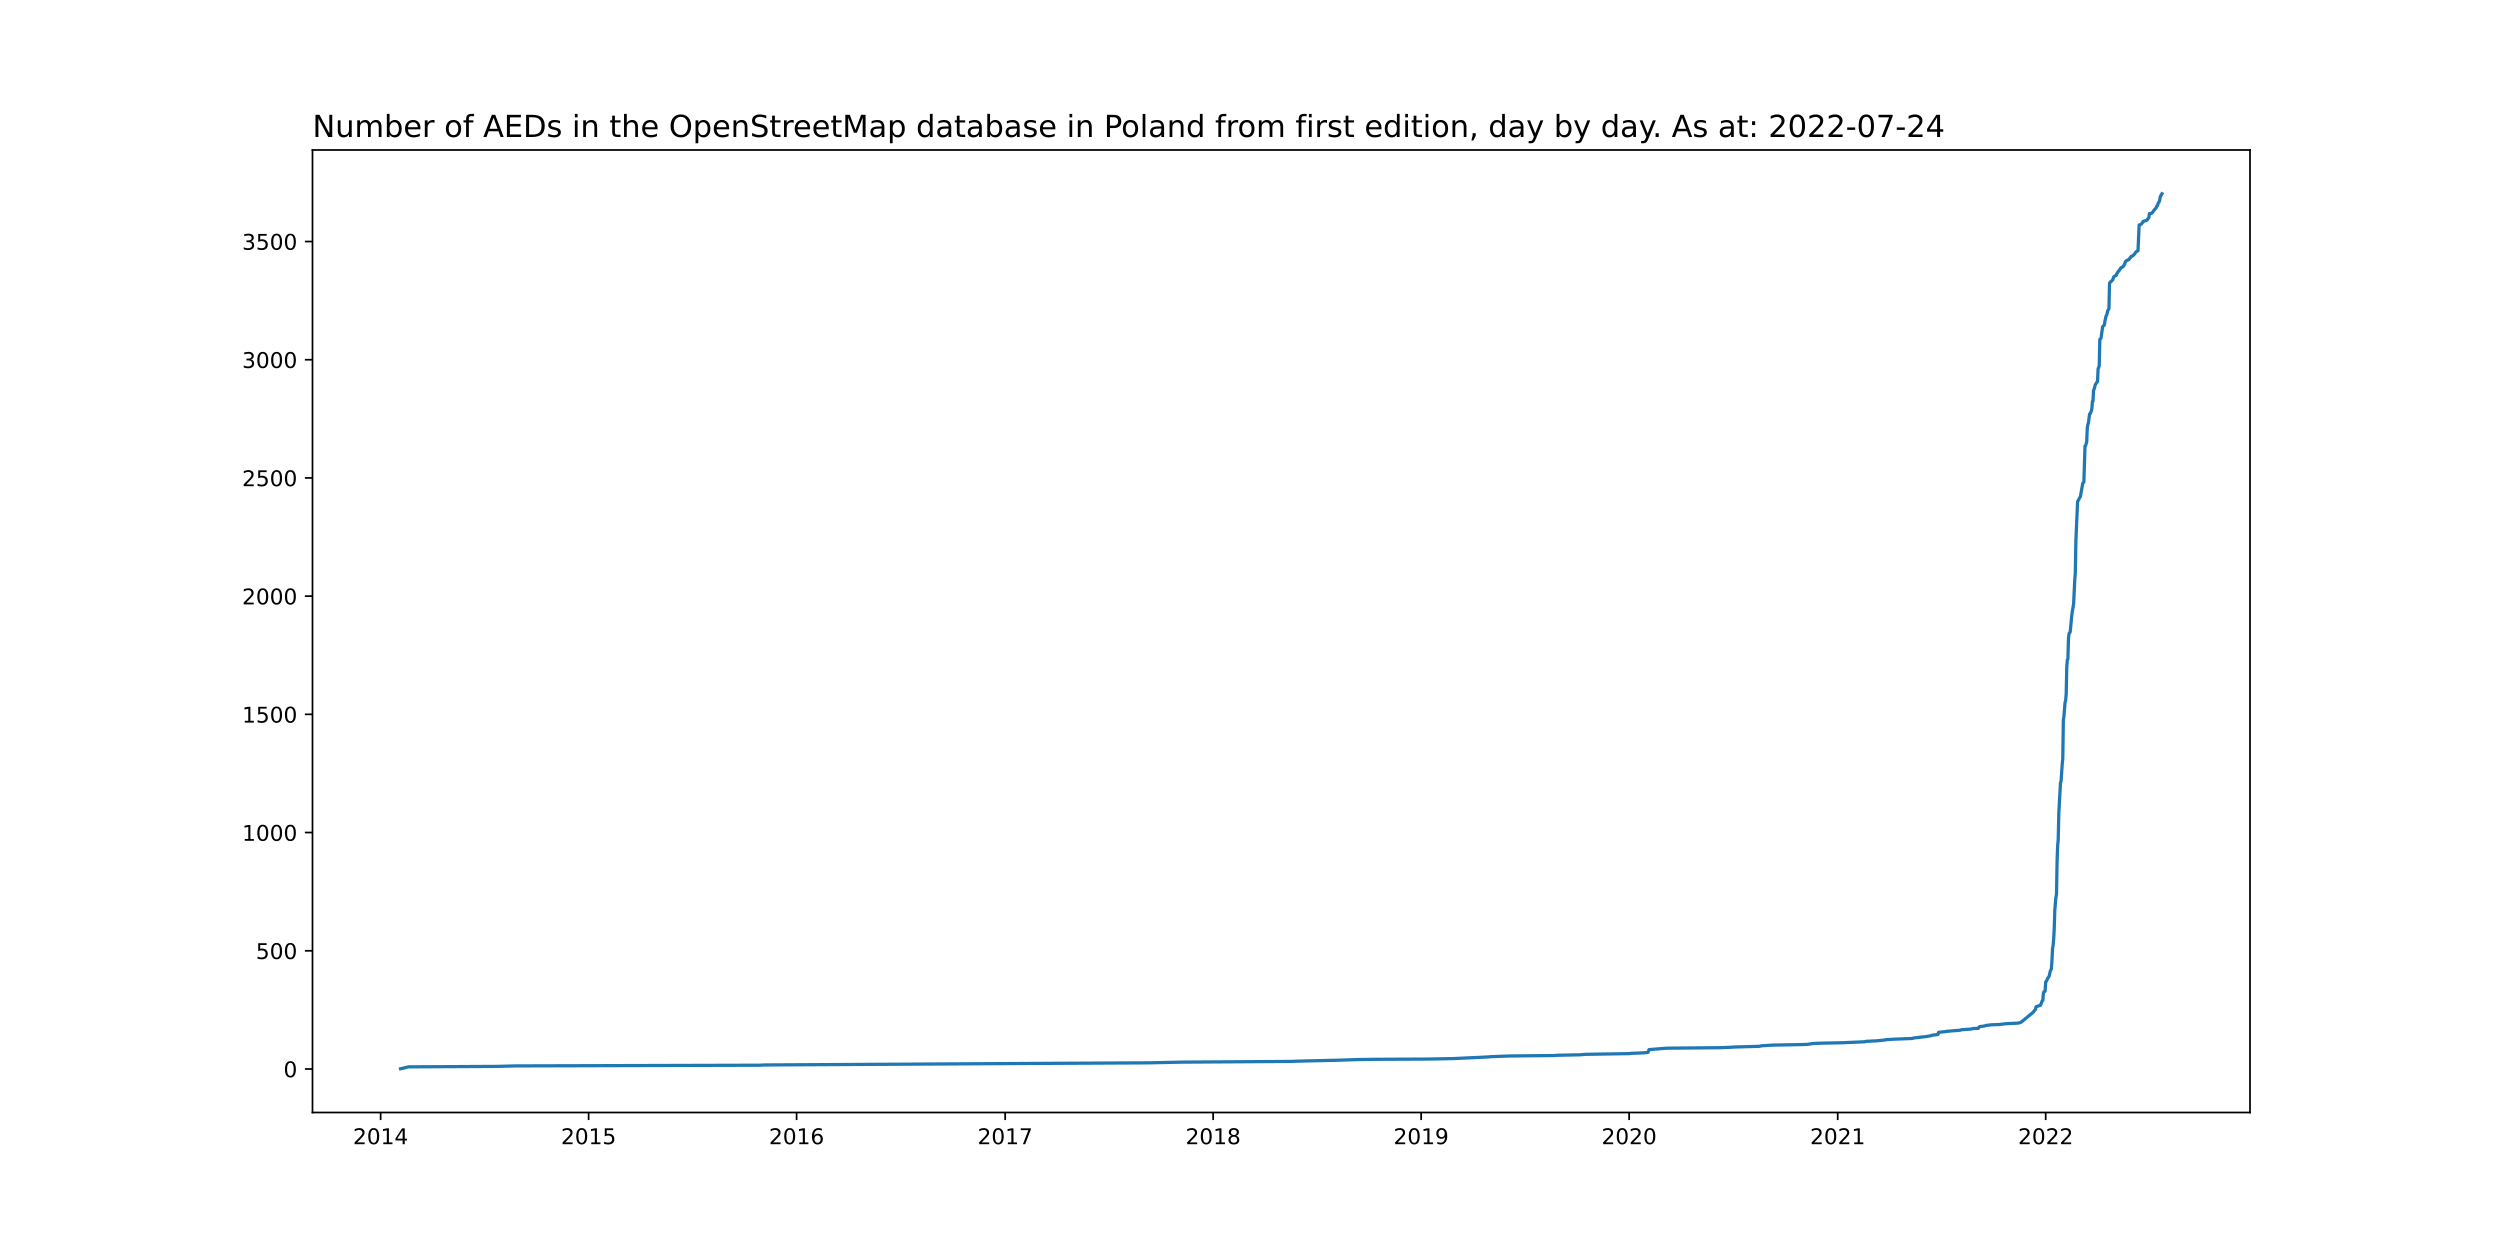
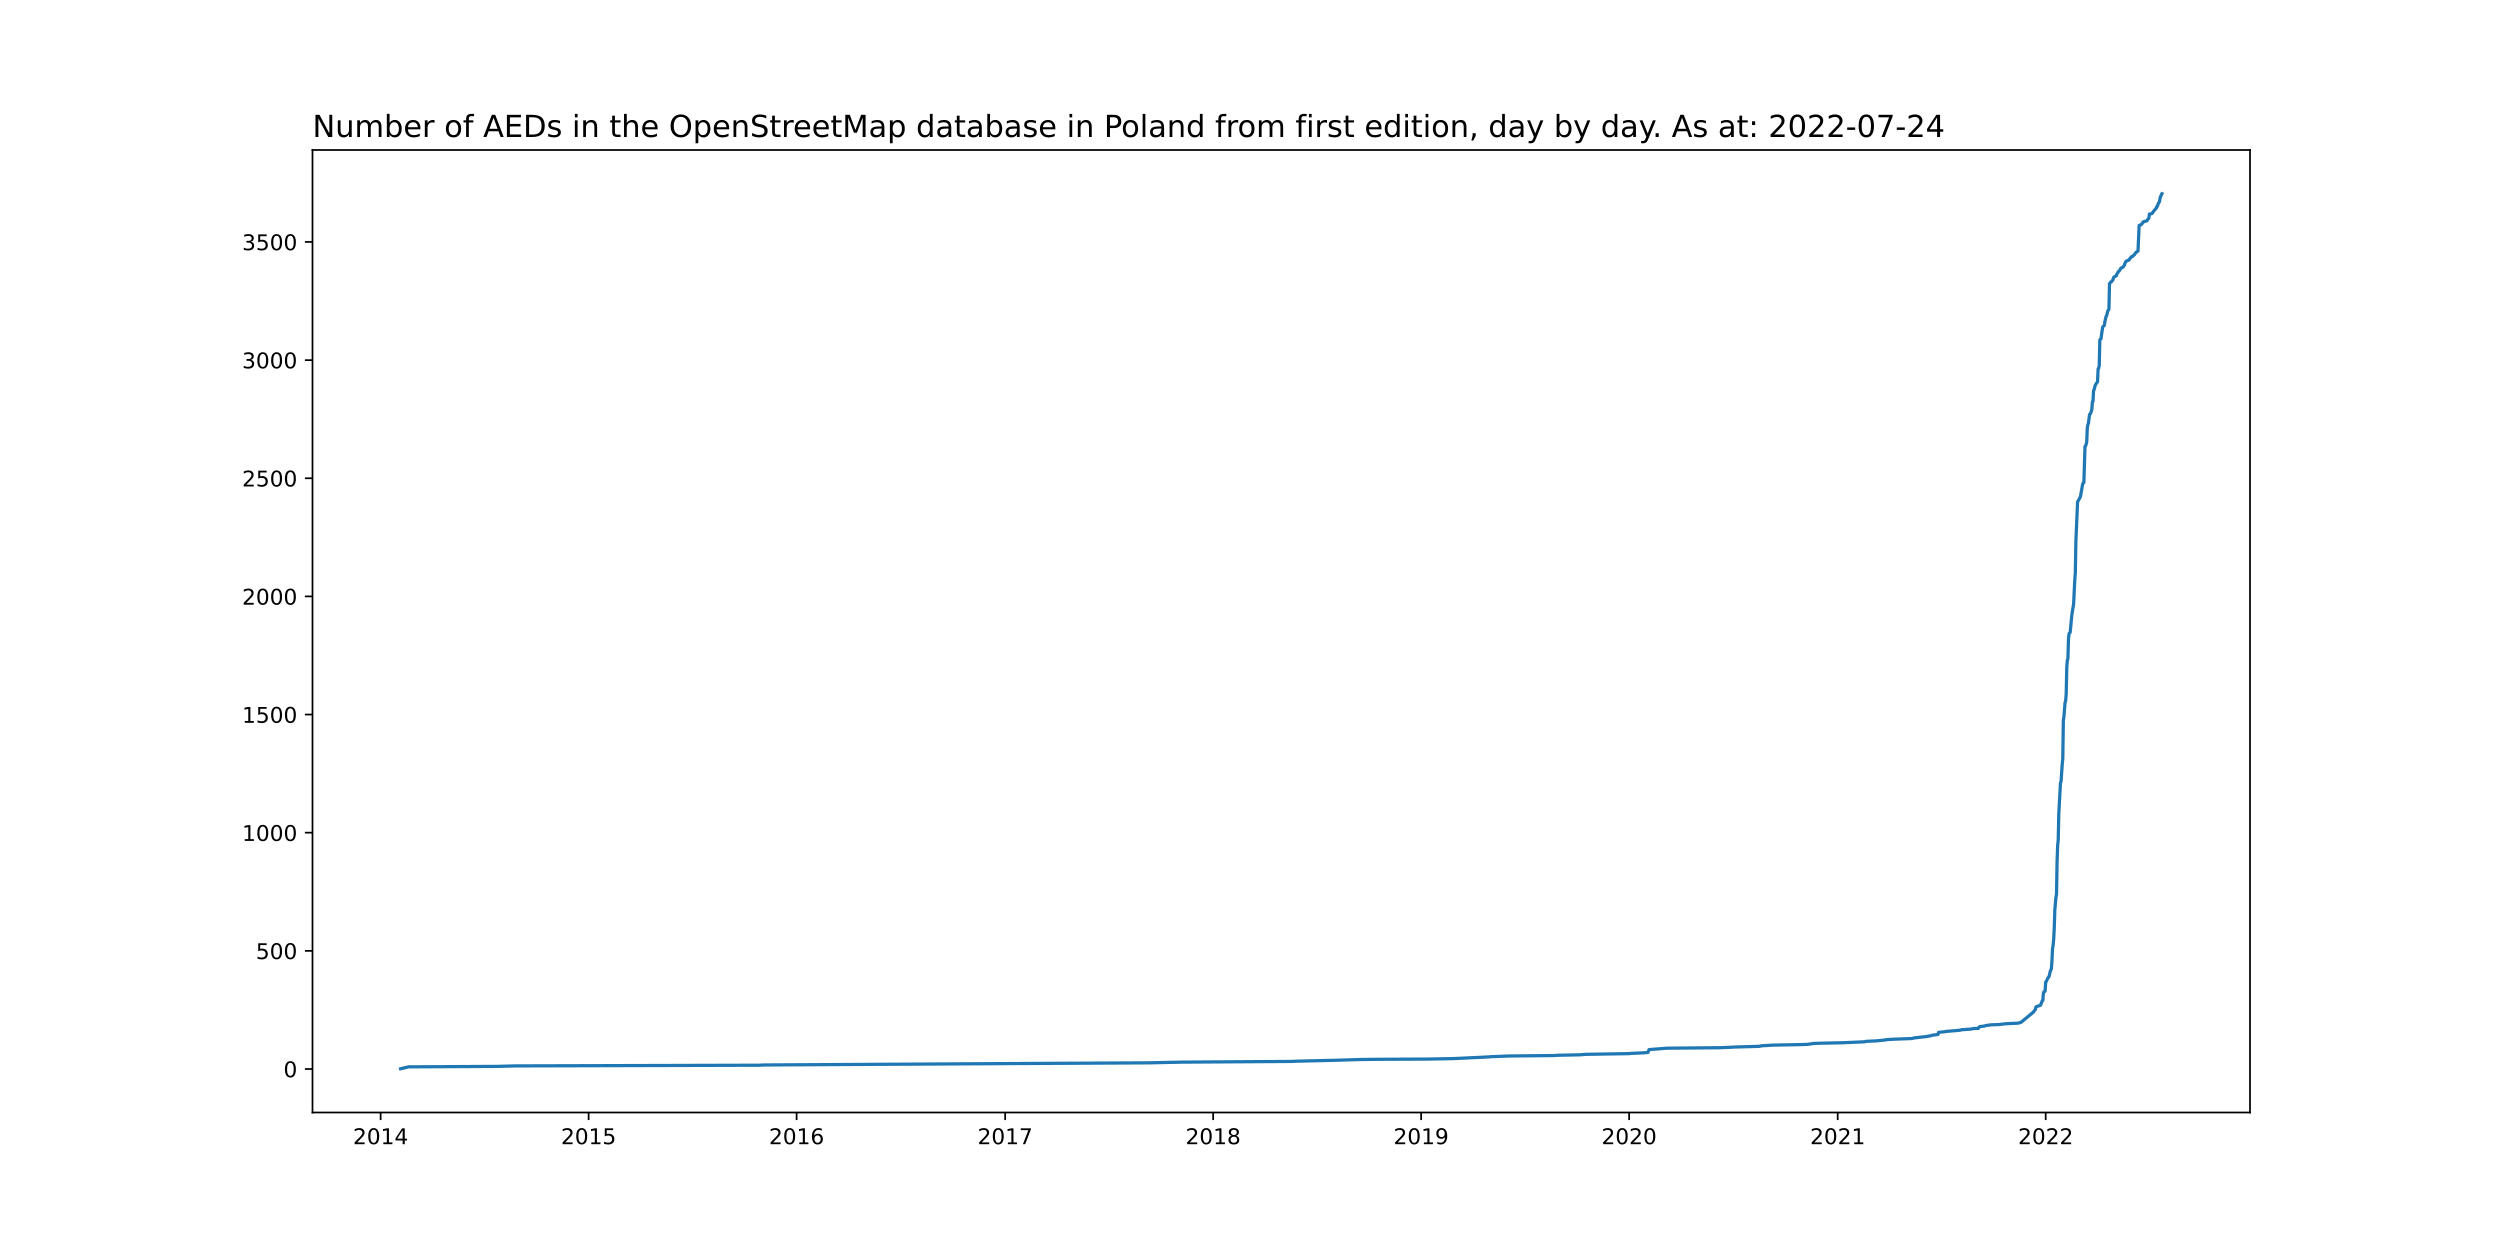
<svg xmlns="http://www.w3.org/2000/svg" xmlns:xlink="http://www.w3.org/1999/xlink" width="1152pt" height="576pt" viewBox="0 0 1152 576" version="1.1">
  <defs>
    <style type="text/css">*{stroke-linejoin: round; stroke-linecap: butt}</style>
  </defs>
  <g id="figure_1">
    <g id="patch_1">
      <path d="M 0 576  L 1152 576  L 1152 0  L 0 0  z " style="fill: #ffffff" />
    </g>
    <g id="axes_1">
      <g id="patch_2">
        <path d="M 144 512.64  L 1036.8 512.64  L 1036.8 69.12  L 144 69.12  z " style="fill: #ffffff" />
      </g>
      <g id="matplotlib.axis_1">
        <g id="xtick_1">
          <g id="line2d_1">
            <defs>
-               <path id="m366eebb905" d="M 0 0  L 0 3.5  " style="stroke: #000000; stroke-width: 0.8" />
+               <path id="m9e0f11fdab" d="M 0 0  L 0 3.5  " style="stroke: #000000; stroke-width: 0.8" />
            </defs>
            <g>
-               <use xlink:href="#m366eebb905" x="175.392" y="512.64" style="stroke: #000000; stroke-width: 0.8" />
+               <use xlink:href="#m9e0f11fdab" x="175.392" y="512.64" style="stroke: #000000; stroke-width: 0.8" />
            </g>
          </g>
          <g id="text_1">
            <g transform="translate(162.6665 527.2384)scale(0.1 -0.1)">
              <defs>
                <path id="DejaVuSans-32" d="M 1228 531  L 3431 531  L 3431 0  L 469 0  L 469 531  Q 828 903 1448 1529  Q 2069 2156 2228 2338  Q 2531 2678 2651 2914  Q 2772 3150 2772 3378  Q 2772 3750 2511 3984  Q 2250 4219 1831 4219  Q 1534 4219 1204 4116  Q 875 4013 500 3803  L 500 4441  Q 881 4594 1212 4672  Q 1544 4750 1819 4750  Q 2544 4750 2975 4387  Q 3406 4025 3406 3419  Q 3406 3131 3298 2873  Q 3191 2616 2906 2266  Q 2828 2175 2409 1742  Q 1991 1309 1228 531  z " transform="scale(0.015625)" />
                <path id="DejaVuSans-30" d="M 2034 4250  Q 1547 4250 1301 3770  Q 1056 3291 1056 2328  Q 1056 1369 1301 889  Q 1547 409 2034 409  Q 2525 409 2770 889  Q 3016 1369 3016 2328  Q 3016 3291 2770 3770  Q 2525 4250 2034 4250  z M 2034 4750  Q 2819 4750 3233 4129  Q 3647 3509 3647 2328  Q 3647 1150 3233 529  Q 2819 -91 2034 -91  Q 1250 -91 836 529  Q 422 1150 422 2328  Q 422 3509 836 4129  Q 1250 4750 2034 4750  z " transform="scale(0.015625)" />
                <path id="DejaVuSans-31" d="M 794 531  L 1825 531  L 1825 4091  L 703 3866  L 703 4441  L 1819 4666  L 2450 4666  L 2450 531  L 3481 531  L 3481 0  L 794 0  L 794 531  z " transform="scale(0.015625)" />
                <path id="DejaVuSans-34" d="M 2419 4116  L 825 1625  L 2419 1625  L 2419 4116  z M 2253 4666  L 3047 4666  L 3047 1625  L 3713 1625  L 3713 1100  L 3047 1100  L 3047 0  L 2419 0  L 2419 1100  L 313 1100  L 313 1709  L 2253 4666  z " transform="scale(0.015625)" />
              </defs>
              <use xlink:href="#DejaVuSans-32" />
              <use xlink:href="#DejaVuSans-30" x="63.623" />
              <use xlink:href="#DejaVuSans-31" x="127.246" />
              <use xlink:href="#DejaVuSans-34" x="190.869" />
            </g>
          </g>
        </g>
        <g id="xtick_2">
          <g id="line2d_2">
            <g>
-               <use xlink:href="#m366eebb905" x="271.233" y="512.64" style="stroke: #000000; stroke-width: 0.8" />
+               <use xlink:href="#m9e0f11fdab" x="271.233" y="512.64" style="stroke: #000000; stroke-width: 0.8" />
            </g>
          </g>
          <g id="text_2">
            <g transform="translate(258.5084 527.2384)scale(0.1 -0.1)">
              <defs>
                <path id="DejaVuSans-35" d="M 691 4666  L 3169 4666  L 3169 4134  L 1269 4134  L 1269 2991  Q 1406 3038 1543 3061  Q 1681 3084 1819 3084  Q 2600 3084 3056 2656  Q 3513 2228 3513 1497  Q 3513 744 3044 326  Q 2575 -91 1722 -91  Q 1428 -91 1123 -41  Q 819 9 494 109  L 494 744  Q 775 591 1075 516  Q 1375 441 1709 441  Q 2250 441 2565 725  Q 2881 1009 2881 1497  Q 2881 1984 2565 2268  Q 2250 2553 1709 2553  Q 1456 2553 1204 2497  Q 953 2441 691 2322  L 691 4666  z " transform="scale(0.015625)" />
              </defs>
              <use xlink:href="#DejaVuSans-32" />
              <use xlink:href="#DejaVuSans-30" x="63.623" />
              <use xlink:href="#DejaVuSans-31" x="127.246" />
              <use xlink:href="#DejaVuSans-35" x="190.869" />
            </g>
          </g>
        </g>
        <g id="xtick_3">
          <g id="line2d_3">
            <g>
-               <use xlink:href="#m366eebb905" x="367.075" y="512.64" style="stroke: #000000; stroke-width: 0.8" />
+               <use xlink:href="#m9e0f11fdab" x="367.075" y="512.64" style="stroke: #000000; stroke-width: 0.8" />
            </g>
          </g>
          <g id="text_3">
            <g transform="translate(354.3503 527.2384)scale(0.1 -0.1)">
              <defs>
                <path id="DejaVuSans-36" d="M 2113 2584  Q 1688 2584 1439 2293  Q 1191 2003 1191 1497  Q 1191 994 1439 701  Q 1688 409 2113 409  Q 2538 409 2786 701  Q 3034 994 3034 1497  Q 3034 2003 2786 2293  Q 2538 2584 2113 2584  z M 3366 4563  L 3366 3988  Q 3128 4100 2886 4159  Q 2644 4219 2406 4219  Q 1781 4219 1451 3797  Q 1122 3375 1075 2522  Q 1259 2794 1537 2939  Q 1816 3084 2150 3084  Q 2853 3084 3261 2657  Q 3669 2231 3669 1497  Q 3669 778 3244 343  Q 2819 -91 2113 -91  Q 1303 -91 875 529  Q 447 1150 447 2328  Q 447 3434 972 4092  Q 1497 4750 2381 4750  Q 2619 4750 2861 4703  Q 3103 4656 3366 4563  z " transform="scale(0.015625)" />
              </defs>
              <use xlink:href="#DejaVuSans-32" />
              <use xlink:href="#DejaVuSans-30" x="63.623" />
              <use xlink:href="#DejaVuSans-31" x="127.246" />
              <use xlink:href="#DejaVuSans-36" x="190.869" />
            </g>
          </g>
        </g>
        <g id="xtick_4">
          <g id="line2d_4">
            <g>
-               <use xlink:href="#m366eebb905" x="463.18" y="512.64" style="stroke: #000000; stroke-width: 0.8" />
+               <use xlink:href="#m9e0f11fdab" x="463.18" y="512.64" style="stroke: #000000; stroke-width: 0.8" />
            </g>
          </g>
          <g id="text_4">
            <g transform="translate(450.4547 527.2384)scale(0.1 -0.1)">
              <defs>
                <path id="DejaVuSans-37" d="M 525 4666  L 3525 4666  L 3525 4397  L 1831 0  L 1172 0  L 2766 4134  L 525 4134  L 525 4666  z " transform="scale(0.015625)" />
              </defs>
              <use xlink:href="#DejaVuSans-32" />
              <use xlink:href="#DejaVuSans-30" x="63.623" />
              <use xlink:href="#DejaVuSans-31" x="127.246" />
              <use xlink:href="#DejaVuSans-37" x="190.869" />
            </g>
          </g>
        </g>
        <g id="xtick_5">
          <g id="line2d_5">
            <g>
-               <use xlink:href="#m366eebb905" x="559.022" y="512.64" style="stroke: #000000; stroke-width: 0.8" />
+               <use xlink:href="#m9e0f11fdab" x="559.022" y="512.64" style="stroke: #000000; stroke-width: 0.8" />
            </g>
          </g>
          <g id="text_5">
            <g transform="translate(546.2966 527.2384)scale(0.1 -0.1)">
              <defs>
                <path id="DejaVuSans-38" d="M 2034 2216  Q 1584 2216 1326 1975  Q 1069 1734 1069 1313  Q 1069 891 1326 650  Q 1584 409 2034 409  Q 2484 409 2743 651  Q 3003 894 3003 1313  Q 3003 1734 2745 1975  Q 2488 2216 2034 2216  z M 1403 2484  Q 997 2584 770 2862  Q 544 3141 544 3541  Q 544 4100 942 4425  Q 1341 4750 2034 4750  Q 2731 4750 3128 4425  Q 3525 4100 3525 3541  Q 3525 3141 3298 2862  Q 3072 2584 2669 2484  Q 3125 2378 3379 2068  Q 3634 1759 3634 1313  Q 3634 634 3220 271  Q 2806 -91 2034 -91  Q 1263 -91 848 271  Q 434 634 434 1313  Q 434 1759 690 2068  Q 947 2378 1403 2484  z M 1172 3481  Q 1172 3119 1398 2916  Q 1625 2713 2034 2713  Q 2441 2713 2670 2916  Q 2900 3119 2900 3481  Q 2900 3844 2670 4047  Q 2441 4250 2034 4250  Q 1625 4250 1398 4047  Q 1172 3844 1172 3481  z " transform="scale(0.015625)" />
              </defs>
              <use xlink:href="#DejaVuSans-32" />
              <use xlink:href="#DejaVuSans-30" x="63.623" />
              <use xlink:href="#DejaVuSans-31" x="127.246" />
              <use xlink:href="#DejaVuSans-38" x="190.869" />
            </g>
          </g>
        </g>
        <g id="xtick_6">
          <g id="line2d_6">
            <g>
-               <use xlink:href="#m366eebb905" x="654.864" y="512.64" style="stroke: #000000; stroke-width: 0.8" />
+               <use xlink:href="#m9e0f11fdab" x="654.864" y="512.64" style="stroke: #000000; stroke-width: 0.8" />
            </g>
          </g>
          <g id="text_6">
            <g transform="translate(642.1385 527.2384)scale(0.1 -0.1)">
              <defs>
                <path id="DejaVuSans-39" d="M 703 97  L 703 672  Q 941 559 1184 500  Q 1428 441 1663 441  Q 2288 441 2617 861  Q 2947 1281 2994 2138  Q 2813 1869 2534 1725  Q 2256 1581 1919 1581  Q 1219 1581 811 2004  Q 403 2428 403 3163  Q 403 3881 828 4315  Q 1253 4750 1959 4750  Q 2769 4750 3195 4129  Q 3622 3509 3622 2328  Q 3622 1225 3098 567  Q 2575 -91 1691 -91  Q 1453 -91 1209 -44  Q 966 3 703 97  z M 1959 2075  Q 2384 2075 2632 2365  Q 2881 2656 2881 3163  Q 2881 3666 2632 3958  Q 2384 4250 1959 4250  Q 1534 4250 1286 3958  Q 1038 3666 1038 3163  Q 1038 2656 1286 2365  Q 1534 2075 1959 2075  z " transform="scale(0.015625)" />
              </defs>
              <use xlink:href="#DejaVuSans-32" />
              <use xlink:href="#DejaVuSans-30" x="63.623" />
              <use xlink:href="#DejaVuSans-31" x="127.246" />
              <use xlink:href="#DejaVuSans-39" x="190.869" />
            </g>
          </g>
        </g>
        <g id="xtick_7">
          <g id="line2d_7">
            <g>
-               <use xlink:href="#m366eebb905" x="750.705" y="512.64" style="stroke: #000000; stroke-width: 0.8" />
+               <use xlink:href="#m9e0f11fdab" x="750.705" y="512.64" style="stroke: #000000; stroke-width: 0.8" />
            </g>
          </g>
          <g id="text_7">
            <g transform="translate(737.9804 527.2384)scale(0.1 -0.1)">
              <use xlink:href="#DejaVuSans-32" />
              <use xlink:href="#DejaVuSans-30" x="63.623" />
              <use xlink:href="#DejaVuSans-32" x="127.246" />
              <use xlink:href="#DejaVuSans-30" x="190.869" />
            </g>
          </g>
        </g>
        <g id="xtick_8">
          <g id="line2d_8">
            <g>
-               <use xlink:href="#m366eebb905" x="846.81" y="512.64" style="stroke: #000000; stroke-width: 0.8" />
+               <use xlink:href="#m9e0f11fdab" x="846.81" y="512.64" style="stroke: #000000; stroke-width: 0.8" />
            </g>
          </g>
          <g id="text_8">
            <g transform="translate(834.0849 527.2384)scale(0.1 -0.1)">
              <use xlink:href="#DejaVuSans-32" />
              <use xlink:href="#DejaVuSans-30" x="63.623" />
              <use xlink:href="#DejaVuSans-32" x="127.246" />
              <use xlink:href="#DejaVuSans-31" x="190.869" />
            </g>
          </g>
        </g>
        <g id="xtick_9">
          <g id="line2d_9">
            <g>
-               <use xlink:href="#m366eebb905" x="942.652" y="512.64" style="stroke: #000000; stroke-width: 0.8" />
+               <use xlink:href="#m9e0f11fdab" x="942.652" y="512.64" style="stroke: #000000; stroke-width: 0.8" />
            </g>
          </g>
          <g id="text_9">
            <g transform="translate(929.9268 527.2384)scale(0.1 -0.1)">
              <use xlink:href="#DejaVuSans-32" />
              <use xlink:href="#DejaVuSans-30" x="63.623" />
              <use xlink:href="#DejaVuSans-32" x="127.246" />
              <use xlink:href="#DejaVuSans-32" x="190.869" />
            </g>
          </g>
        </g>
      </g>
      <g id="matplotlib.axis_2">
        <g id="ytick_1">
          <g id="line2d_10">
            <defs>
-               <path id="mb30906e2a2" d="M 0 0  L -3.5 0  " style="stroke: #000000; stroke-width: 0.8" />
+               <path id="md719197920" d="M 0 0  L -3.5 0  " style="stroke: #000000; stroke-width: 0.8" />
            </defs>
            <g>
-               <use xlink:href="#mb30906e2a2" x="144" y="492.589" style="stroke: #000000; stroke-width: 0.8" />
+               <use xlink:href="#md719197920" x="144" y="492.589" style="stroke: #000000; stroke-width: 0.8" />
            </g>
          </g>
          <g id="text_10">
-             <g transform="translate(130.6375 496.3882)scale(0.1 -0.1)">
+             <g transform="translate(130.6375 496.3881)scale(0.1 -0.1)">
              <use xlink:href="#DejaVuSans-30" />
            </g>
          </g>
        </g>
        <g id="ytick_2">
          <g id="line2d_11">
            <g>
-               <use xlink:href="#mb30906e2a2" x="144" y="438.117" style="stroke: #000000; stroke-width: 0.8" />
+               <use xlink:href="#md719197920" x="144" y="438.147" style="stroke: #000000; stroke-width: 0.8" />
            </g>
          </g>
          <g id="text_11">
-             <g transform="translate(117.9125 441.9164)scale(0.1 -0.1)">
+             <g transform="translate(117.9125 441.9458)scale(0.1 -0.1)">
              <use xlink:href="#DejaVuSans-35" />
              <use xlink:href="#DejaVuSans-30" x="63.623" />
              <use xlink:href="#DejaVuSans-30" x="127.246" />
            </g>
          </g>
        </g>
        <g id="ytick_3">
          <g id="line2d_12">
            <g>
-               <use xlink:href="#mb30906e2a2" x="144" y="383.645" style="stroke: #000000; stroke-width: 0.8" />
+               <use xlink:href="#md719197920" x="144" y="383.704" style="stroke: #000000; stroke-width: 0.8" />
            </g>
          </g>
          <g id="text_12">
-             <g transform="translate(111.55 387.4446)scale(0.1 -0.1)">
+             <g transform="translate(111.55 387.5034)scale(0.1 -0.1)">
              <use xlink:href="#DejaVuSans-31" />
              <use xlink:href="#DejaVuSans-30" x="63.623" />
              <use xlink:href="#DejaVuSans-30" x="127.246" />
              <use xlink:href="#DejaVuSans-30" x="190.869" />
            </g>
          </g>
        </g>
        <g id="ytick_4">
          <g id="line2d_13">
            <g>
-               <use xlink:href="#mb30906e2a2" x="144" y="329.174" style="stroke: #000000; stroke-width: 0.8" />
+               <use xlink:href="#md719197920" x="144" y="329.262" style="stroke: #000000; stroke-width: 0.8" />
            </g>
          </g>
          <g id="text_13">
-             <g transform="translate(111.55 332.9729)scale(0.1 -0.1)">
+             <g transform="translate(111.55 333.0611)scale(0.1 -0.1)">
              <use xlink:href="#DejaVuSans-31" />
              <use xlink:href="#DejaVuSans-35" x="63.623" />
              <use xlink:href="#DejaVuSans-30" x="127.246" />
              <use xlink:href="#DejaVuSans-30" x="190.869" />
            </g>
          </g>
        </g>
        <g id="ytick_5">
          <g id="line2d_14">
            <g>
-               <use xlink:href="#mb30906e2a2" x="144" y="274.702" style="stroke: #000000; stroke-width: 0.8" />
+               <use xlink:href="#md719197920" x="144" y="274.82" style="stroke: #000000; stroke-width: 0.8" />
            </g>
          </g>
          <g id="text_14">
-             <g transform="translate(111.55 278.5011)scale(0.1 -0.1)">
+             <g transform="translate(111.55 278.6187)scale(0.1 -0.1)">
              <use xlink:href="#DejaVuSans-32" />
              <use xlink:href="#DejaVuSans-30" x="63.623" />
              <use xlink:href="#DejaVuSans-30" x="127.246" />
              <use xlink:href="#DejaVuSans-30" x="190.869" />
            </g>
          </g>
        </g>
        <g id="ytick_6">
          <g id="line2d_15">
            <g>
-               <use xlink:href="#mb30906e2a2" x="144" y="220.23" style="stroke: #000000; stroke-width: 0.8" />
+               <use xlink:href="#md719197920" x="144" y="220.377" style="stroke: #000000; stroke-width: 0.8" />
            </g>
          </g>
          <g id="text_15">
-             <g transform="translate(111.55 224.0293)scale(0.1 -0.1)">
+             <g transform="translate(111.55 224.1764)scale(0.1 -0.1)">
              <use xlink:href="#DejaVuSans-32" />
              <use xlink:href="#DejaVuSans-35" x="63.623" />
              <use xlink:href="#DejaVuSans-30" x="127.246" />
              <use xlink:href="#DejaVuSans-30" x="190.869" />
            </g>
          </g>
        </g>
        <g id="ytick_7">
          <g id="line2d_16">
            <g>
-               <use xlink:href="#mb30906e2a2" x="144" y="165.758" style="stroke: #000000; stroke-width: 0.8" />
+               <use xlink:href="#md719197920" x="144" y="165.935" style="stroke: #000000; stroke-width: 0.8" />
            </g>
          </g>
          <g id="text_16">
-             <g transform="translate(111.55 169.5576)scale(0.1 -0.1)">
+             <g transform="translate(111.55 169.734)scale(0.1 -0.1)">
              <defs>
                <path id="DejaVuSans-33" d="M 2597 2516  Q 3050 2419 3304 2112  Q 3559 1806 3559 1356  Q 3559 666 3084 287  Q 2609 -91 1734 -91  Q 1441 -91 1130 -33  Q 819 25 488 141  L 488 750  Q 750 597 1062 519  Q 1375 441 1716 441  Q 2309 441 2620 675  Q 2931 909 2931 1356  Q 2931 1769 2642 2001  Q 2353 2234 1838 2234  L 1294 2234  L 1294 2753  L 1863 2753  Q 2328 2753 2575 2939  Q 2822 3125 2822 3475  Q 2822 3834 2567 4026  Q 2313 4219 1838 4219  Q 1578 4219 1281 4162  Q 984 4106 628 3988  L 628 4550  Q 988 4650 1302 4700  Q 1616 4750 1894 4750  Q 2613 4750 3031 4423  Q 3450 4097 3450 3541  Q 3450 3153 3228 2886  Q 3006 2619 2597 2516  z " transform="scale(0.015625)" />
              </defs>
              <use xlink:href="#DejaVuSans-33" />
              <use xlink:href="#DejaVuSans-30" x="63.623" />
              <use xlink:href="#DejaVuSans-30" x="127.246" />
              <use xlink:href="#DejaVuSans-30" x="190.869" />
            </g>
          </g>
        </g>
        <g id="ytick_8">
          <g id="line2d_17">
            <g>
-               <use xlink:href="#mb30906e2a2" x="144" y="111.287" style="stroke: #000000; stroke-width: 0.8" />
+               <use xlink:href="#md719197920" x="144" y="111.492" style="stroke: #000000; stroke-width: 0.8" />
            </g>
          </g>
          <g id="text_17">
-             <g transform="translate(111.55 115.0858)scale(0.1 -0.1)">
+             <g transform="translate(111.55 115.2917)scale(0.1 -0.1)">
              <use xlink:href="#DejaVuSans-33" />
              <use xlink:href="#DejaVuSans-35" x="63.623" />
              <use xlink:href="#DejaVuSans-30" x="127.246" />
              <use xlink:href="#DejaVuSans-30" x="190.869" />
            </g>
          </g>
        </g>
      </g>
      <g id="line2d_18">
-         <path d="M 184.582 492.48  L 188.258 491.608  L 228.958 491.391  L 237.361 491.173  L 350.008 490.846  L 352.371 490.737  L 486.812 489.974  L 529.35 489.756  L 544.58 489.43  L 595.258 489.103  L 597.358 488.994  L 616.002 488.558  L 626.505 488.231  L 634.645 488.122  L 658.277 488.013  L 669.831 487.795  L 685.848 487.033  L 686.898 486.924  L 695.563 486.597  L 716.833 486.379  L 717.358 486.27  L 728.123 486.052  L 730.749 485.834  L 750.968 485.508  L 751.231 485.399  L 756.745 485.181  L 759.371 484.963  L 759.896 483.656  L 768.036 483.002  L 792.718 482.784  L 797.707 482.566  L 799.545 482.457  L 807.423 482.239  L 810.836 482.13  L 811.624 481.912  L 816.876 481.586  L 828.692 481.368  L 832.631 481.259  L 835.781 480.823  L 838.407 480.714  L 848.911 480.496  L 859.151 480.06  L 859.939 479.843  L 864.665 479.625  L 868.867 479.189  L 869.129 479.08  L 872.543 478.862  L 881.208 478.535  L 881.733 478.317  L 885.409 477.882  L 887.51 477.664  L 889.873 477.228  L 890.398 477.01  L 893.024 476.683  L 893.287 475.703  L 896.438 475.376  L 896.7 475.267  L 903.265 474.722  L 903.79 474.504  L 908.516 474.177  L 909.041 473.96  L 911.667 473.851  L 911.93 473.306  L 912.192 473.088  L 914.556 472.761  L 915.081 472.543  L 917.707 472.217  L 921.12 472.108  L 923.746 471.781  L 925.321 471.672  L 930.048 471.454  L 931.361 471.018  L 936.875 466.442  L 937.925 465.135  L 938.188 463.937  L 940.289 463.174  L 941.076 461.104  L 941.339 460.995  L 941.601 457.618  L 941.864 456.964  L 942.389 456.747  L 942.652 452.498  L 942.914 452.28  L 943.702 450.537  L 943.965 450.319  L 944.227 449.883  L 944.752 447.595  L 945.278 446.397  L 945.54 442.693  L 945.803 437.137  L 946.065 435.72  L 946.328 432.779  L 946.59 427.876  L 946.853 419.379  L 947.378 413.387  L 947.641 412.08  L 947.903 396.828  L 948.166 389.637  L 948.429 386.914  L 948.691 374.93  L 949.479 360.549  L 949.741 360.005  L 950.267 352.161  L 950.529 349.546  L 950.792 331.788  L 951.054 330.154  L 951.579 323.618  L 951.842 322.964  L 952.105 319.696  L 952.367 307.494  L 952.63 304.117  L 952.892 303.572  L 953.155 294.312  L 953.418 291.915  L 953.943 291.261  L 954.73 282.982  L 955.518 278.297  L 956.043 267.403  L 956.306 264.025  L 956.569 249.1  L 957.356 231.124  L 958.144 229.708  L 958.669 228.728  L 959.719 222.736  L 960.245 222.191  L 960.77 205.523  L 961.032 205.414  L 961.558 203.562  L 961.82 197.243  L 962.083 195.609  L 962.345 194.955  L 962.87 190.815  L 963.133 190.706  L 963.658 189.508  L 963.921 188.419  L 964.183 184.932  L 964.446 184.823  L 964.709 179.812  L 964.971 179.376  L 965.496 177.306  L 966.284 176.108  L 966.547 175.781  L 966.809 169.789  L 967.072 169.462  L 967.334 168.264  L 967.597 156.389  L 968.122 155.953  L 968.91 150.506  L 969.698 149.744  L 969.96 147.892  L 970.485 145.604  L 970.748 145.277  L 971.273 143.098  L 971.798 142.335  L 972.061 130.461  L 972.323 130.243  L 972.586 129.807  L 973.111 129.48  L 973.374 129.044  L 973.636 128.827  L 973.899 127.846  L 974.161 127.41  L 975.212 126.866  L 975.474 125.994  L 975.737 125.776  L 975.999 125.122  L 976.525 124.687  L 977.312 123.379  L 978.363 122.835  L 978.888 121.963  L 979.413 120.547  L 980.201 119.893  L 980.989 119.675  L 981.514 118.804  L 981.776 118.695  L 982.039 118.15  L 982.564 118.041  L 983.614 117.061  L 984.139 116.189  L 984.927 115.644  L 985.19 115.535  L 985.715 103.661  L 986.503 103.443  L 987.29 102.571  L 987.553 102.026  L 989.129 101.591  L 989.391 101.373  L 989.654 100.937  L 990.179 100.392  L 990.441 98.431  L 991.229 98.322  L 991.754 98.104  L 992.279 97.233  L 993.592 95.708  L 993.855 94.945  L 994.118 94.836  L 994.643 93.311  L 994.905 93.093  L 995.168 92.33  L 995.43 90.696  L 996.218 89.28  L 996.218 89.28  " clip-path="url(#p08a1f82bb2)" style="fill: none; stroke: #1f77b4; stroke-width: 1.5; stroke-linecap: square" />
+         <path d="M 184.582 492.48  L 188.258 491.609  L 228.958 491.391  L 237.361 491.173  L 350.008 490.847  L 352.371 490.738  L 486.812 489.976  L 529.35 489.758  L 544.58 489.431  L 595.258 489.105  L 597.358 488.996  L 616.002 488.56  L 626.505 488.233  L 634.645 488.125  L 658.277 488.016  L 669.831 487.798  L 685.848 487.036  L 686.898 486.927  L 695.563 486.6  L 716.833 486.382  L 717.358 486.274  L 728.123 486.056  L 730.749 485.838  L 750.968 485.511  L 751.231 485.402  L 756.745 485.185  L 759.371 484.967  L 759.896 483.66  L 768.036 483.007  L 792.718 482.789  L 797.707 482.571  L 799.545 482.463  L 807.423 482.245  L 810.836 482.136  L 811.624 481.918  L 816.876 481.592  L 828.692 481.374  L 832.631 481.265  L 835.781 480.829  L 838.407 480.72  L 848.911 480.503  L 859.151 480.067  L 859.939 479.849  L 864.665 479.632  L 868.867 479.196  L 869.129 479.087  L 872.543 478.869  L 881.208 478.543  L 881.733 478.325  L 885.409 477.889  L 887.51 477.672  L 889.873 477.236  L 890.398 477.018  L 893.024 476.692  L 893.287 475.712  L 896.438 475.385  L 896.7 475.276  L 903.265 474.732  L 903.79 474.514  L 908.516 474.187  L 909.041 473.97  L 911.667 473.861  L 911.93 473.316  L 912.192 473.099  L 914.556 472.772  L 915.081 472.554  L 917.707 472.227  L 921.12 472.119  L 923.746 471.792  L 925.321 471.683  L 930.048 471.465  L 931.361 471.03  L 936.875 466.457  L 937.925 465.15  L 938.188 463.952  L 940.289 463.19  L 941.076 461.121  L 941.339 461.012  L 941.601 457.637  L 941.864 456.984  L 942.389 456.766  L 942.652 452.519  L 942.914 452.302  L 943.702 450.559  L 943.965 450.342  L 944.227 449.906  L 944.752 447.62  L 945.278 446.422  L 945.54 442.72  L 945.803 437.167  L 946.065 435.751  L 946.328 432.811  L 946.59 427.911  L 946.853 419.418  L 947.378 413.43  L 947.641 412.123  L 947.903 396.879  L 948.166 389.693  L 948.429 386.971  L 948.691 374.993  L 949.479 360.621  L 949.741 360.076  L 950.267 352.237  L 950.529 349.623  L 950.792 331.875  L 951.054 330.242  L 951.579 323.709  L 951.842 323.055  L 952.105 319.789  L 952.367 307.594  L 952.63 304.218  L 952.892 303.674  L 953.155 294.419  L 953.418 292.023  L 953.943 291.37  L 954.73 283.095  L 955.518 278.413  L 956.043 267.524  L 956.306 264.149  L 956.569 249.232  L 957.356 231.266  L 958.144 229.85  L 958.669 228.87  L 959.719 222.882  L 960.245 222.337  L 960.77 205.678  L 961.032 205.569  L 961.558 203.718  L 961.82 197.402  L 962.083 195.769  L 962.345 195.116  L 962.87 190.978  L 963.133 190.869  L 963.658 189.672  L 963.921 188.583  L 964.183 185.099  L 964.446 184.99  L 964.709 179.981  L 964.971 179.545  L 965.496 177.477  L 966.284 176.279  L 966.547 175.952  L 966.809 169.964  L 967.072 169.637  L 967.334 168.439  L 967.597 156.571  L 968.122 156.135  L 968.91 150.691  L 969.698 149.929  L 969.96 148.078  L 970.485 145.791  L 970.748 145.464  L 971.273 143.287  L 971.798 142.525  L 972.061 130.656  L 972.323 130.438  L 972.586 130.003  L 973.111 129.676  L 973.374 129.241  L 973.636 129.023  L 973.899 128.043  L 974.161 127.607  L 975.212 127.063  L 975.474 126.192  L 975.737 125.974  L 975.999 125.321  L 976.525 124.885  L 977.312 123.579  L 978.363 123.034  L 978.888 122.163  L 979.413 120.748  L 980.201 120.094  L 980.989 119.877  L 981.514 119.006  L 981.776 118.897  L 982.039 118.352  L 982.564 118.243  L 983.614 117.263  L 984.139 116.392  L 984.927 115.848  L 985.19 115.739  L 985.715 103.871  L 986.503 103.653  L 987.29 102.782  L 987.553 102.237  L 989.129 101.802  L 989.391 101.584  L 989.654 101.148  L 990.179 100.604  L 990.441 98.644  L 991.229 98.535  L 991.754 98.317  L 992.279 97.446  L 993.592 95.922  L 993.855 95.16  L 994.118 95.051  L 994.643 93.527  L 994.905 93.309  L 995.168 92.547  L 995.43 90.913  L 996.218 89.28  L 996.218 89.28  " clip-path="url(#p7d0c9554c7)" style="fill: none; stroke: #1f77b4; stroke-width: 1.5; stroke-linecap: square" />
      </g>
      <g id="patch_3">
        <path d="M 144 512.64  L 144 69.12  " style="fill: none; stroke: #000000; stroke-width: 0.8; stroke-linejoin: miter; stroke-linecap: square" />
      </g>
      <g id="patch_4">
        <path d="M 1036.8 512.64  L 1036.8 69.12  " style="fill: none; stroke: #000000; stroke-width: 0.8; stroke-linejoin: miter; stroke-linecap: square" />
      </g>
      <g id="patch_5">
        <path d="M 144 512.64  L 1036.8 512.64  " style="fill: none; stroke: #000000; stroke-width: 0.8; stroke-linejoin: miter; stroke-linecap: square" />
      </g>
      <g id="patch_6">
        <path d="M 144 69.12  L 1036.8 69.12  " style="fill: none; stroke: #000000; stroke-width: 0.8; stroke-linejoin: miter; stroke-linecap: square" />
      </g>
      <g id="text_18">
        <g transform="translate(144 63.12)scale(0.14 -0.14)">
          <defs>
            <path id="DejaVuSans-4e" d="M 628 4666  L 1478 4666  L 3547 763  L 3547 4666  L 4159 4666  L 4159 0  L 3309 0  L 1241 3903  L 1241 0  L 628 0  L 628 4666  z " transform="scale(0.015625)" />
            <path id="DejaVuSans-75" d="M 544 1381  L 544 3500  L 1119 3500  L 1119 1403  Q 1119 906 1312 657  Q 1506 409 1894 409  Q 2359 409 2629 706  Q 2900 1003 2900 1516  L 2900 3500  L 3475 3500  L 3475 0  L 2900 0  L 2900 538  Q 2691 219 2414 64  Q 2138 -91 1772 -91  Q 1169 -91 856 284  Q 544 659 544 1381  z M 1991 3584  L 1991 3584  z " transform="scale(0.015625)" />
            <path id="DejaVuSans-6d" d="M 3328 2828  Q 3544 3216 3844 3400  Q 4144 3584 4550 3584  Q 5097 3584 5394 3201  Q 5691 2819 5691 2113  L 5691 0  L 5113 0  L 5113 2094  Q 5113 2597 4934 2840  Q 4756 3084 4391 3084  Q 3944 3084 3684 2787  Q 3425 2491 3425 1978  L 3425 0  L 2847 0  L 2847 2094  Q 2847 2600 2669 2842  Q 2491 3084 2119 3084  Q 1678 3084 1418 2786  Q 1159 2488 1159 1978  L 1159 0  L 581 0  L 581 3500  L 1159 3500  L 1159 2956  Q 1356 3278 1631 3431  Q 1906 3584 2284 3584  Q 2666 3584 2933 3390  Q 3200 3197 3328 2828  z " transform="scale(0.015625)" />
            <path id="DejaVuSans-62" d="M 3116 1747  Q 3116 2381 2855 2742  Q 2594 3103 2138 3103  Q 1681 3103 1420 2742  Q 1159 2381 1159 1747  Q 1159 1113 1420 752  Q 1681 391 2138 391  Q 2594 391 2855 752  Q 3116 1113 3116 1747  z M 1159 2969  Q 1341 3281 1617 3432  Q 1894 3584 2278 3584  Q 2916 3584 3314 3078  Q 3713 2572 3713 1747  Q 3713 922 3314 415  Q 2916 -91 2278 -91  Q 1894 -91 1617 61  Q 1341 213 1159 525  L 1159 0  L 581 0  L 581 4863  L 1159 4863  L 1159 2969  z " transform="scale(0.015625)" />
            <path id="DejaVuSans-65" d="M 3597 1894  L 3597 1613  L 953 1613  Q 991 1019 1311 708  Q 1631 397 2203 397  Q 2534 397 2845 478  Q 3156 559 3463 722  L 3463 178  Q 3153 47 2828 -22  Q 2503 -91 2169 -91  Q 1331 -91 842 396  Q 353 884 353 1716  Q 353 2575 817 3079  Q 1281 3584 2069 3584  Q 2775 3584 3186 3129  Q 3597 2675 3597 1894  z M 3022 2063  Q 3016 2534 2758 2815  Q 2500 3097 2075 3097  Q 1594 3097 1305 2825  Q 1016 2553 972 2059  L 3022 2063  z " transform="scale(0.015625)" />
            <path id="DejaVuSans-72" d="M 2631 2963  Q 2534 3019 2420 3045  Q 2306 3072 2169 3072  Q 1681 3072 1420 2755  Q 1159 2438 1159 1844  L 1159 0  L 581 0  L 581 3500  L 1159 3500  L 1159 2956  Q 1341 3275 1631 3429  Q 1922 3584 2338 3584  Q 2397 3584 2469 3576  Q 2541 3569 2628 3553  L 2631 2963  z " transform="scale(0.015625)" />
            <path id="DejaVuSans-20" transform="scale(0.015625)" />
            <path id="DejaVuSans-6f" d="M 1959 3097  Q 1497 3097 1228 2736  Q 959 2375 959 1747  Q 959 1119 1226 758  Q 1494 397 1959 397  Q 2419 397 2687 759  Q 2956 1122 2956 1747  Q 2956 2369 2687 2733  Q 2419 3097 1959 3097  z M 1959 3584  Q 2709 3584 3137 3096  Q 3566 2609 3566 1747  Q 3566 888 3137 398  Q 2709 -91 1959 -91  Q 1206 -91 779 398  Q 353 888 353 1747  Q 353 2609 779 3096  Q 1206 3584 1959 3584  z " transform="scale(0.015625)" />
            <path id="DejaVuSans-66" d="M 2375 4863  L 2375 4384  L 1825 4384  Q 1516 4384 1395 4259  Q 1275 4134 1275 3809  L 1275 3500  L 2222 3500  L 2222 3053  L 1275 3053  L 1275 0  L 697 0  L 697 3053  L 147 3053  L 147 3500  L 697 3500  L 697 3744  Q 697 4328 969 4595  Q 1241 4863 1831 4863  L 2375 4863  z " transform="scale(0.015625)" />
            <path id="DejaVuSans-41" d="M 2188 4044  L 1331 1722  L 3047 1722  L 2188 4044  z M 1831 4666  L 2547 4666  L 4325 0  L 3669 0  L 3244 1197  L 1141 1197  L 716 0  L 50 0  L 1831 4666  z " transform="scale(0.015625)" />
            <path id="DejaVuSans-45" d="M 628 4666  L 3578 4666  L 3578 4134  L 1259 4134  L 1259 2753  L 3481 2753  L 3481 2222  L 1259 2222  L 1259 531  L 3634 531  L 3634 0  L 628 0  L 628 4666  z " transform="scale(0.015625)" />
            <path id="DejaVuSans-44" d="M 1259 4147  L 1259 519  L 2022 519  Q 2988 519 3436 956  Q 3884 1394 3884 2338  Q 3884 3275 3436 3711  Q 2988 4147 2022 4147  L 1259 4147  z M 628 4666  L 1925 4666  Q 3281 4666 3915 4102  Q 4550 3538 4550 2338  Q 4550 1131 3912 565  Q 3275 0 1925 0  L 628 0  L 628 4666  z " transform="scale(0.015625)" />
            <path id="DejaVuSans-73" d="M 2834 3397  L 2834 2853  Q 2591 2978 2328 3040  Q 2066 3103 1784 3103  Q 1356 3103 1142 2972  Q 928 2841 928 2578  Q 928 2378 1081 2264  Q 1234 2150 1697 2047  L 1894 2003  Q 2506 1872 2764 1633  Q 3022 1394 3022 966  Q 3022 478 2636 193  Q 2250 -91 1575 -91  Q 1294 -91 989 -36  Q 684 19 347 128  L 347 722  Q 666 556 975 473  Q 1284 391 1588 391  Q 1994 391 2212 530  Q 2431 669 2431 922  Q 2431 1156 2273 1281  Q 2116 1406 1581 1522  L 1381 1569  Q 847 1681 609 1914  Q 372 2147 372 2553  Q 372 3047 722 3315  Q 1072 3584 1716 3584  Q 2034 3584 2315 3537  Q 2597 3491 2834 3397  z " transform="scale(0.015625)" />
            <path id="DejaVuSans-69" d="M 603 3500  L 1178 3500  L 1178 0  L 603 0  L 603 3500  z M 603 4863  L 1178 4863  L 1178 4134  L 603 4134  L 603 4863  z " transform="scale(0.015625)" />
            <path id="DejaVuSans-6e" d="M 3513 2113  L 3513 0  L 2938 0  L 2938 2094  Q 2938 2591 2744 2837  Q 2550 3084 2163 3084  Q 1697 3084 1428 2787  Q 1159 2491 1159 1978  L 1159 0  L 581 0  L 581 3500  L 1159 3500  L 1159 2956  Q 1366 3272 1645 3428  Q 1925 3584 2291 3584  Q 2894 3584 3203 3211  Q 3513 2838 3513 2113  z " transform="scale(0.015625)" />
            <path id="DejaVuSans-74" d="M 1172 4494  L 1172 3500  L 2356 3500  L 2356 3053  L 1172 3053  L 1172 1153  Q 1172 725 1289 603  Q 1406 481 1766 481  L 2356 481  L 2356 0  L 1766 0  Q 1100 0 847 248  Q 594 497 594 1153  L 594 3053  L 172 3053  L 172 3500  L 594 3500  L 594 4494  L 1172 4494  z " transform="scale(0.015625)" />
            <path id="DejaVuSans-68" d="M 3513 2113  L 3513 0  L 2938 0  L 2938 2094  Q 2938 2591 2744 2837  Q 2550 3084 2163 3084  Q 1697 3084 1428 2787  Q 1159 2491 1159 1978  L 1159 0  L 581 0  L 581 4863  L 1159 4863  L 1159 2956  Q 1366 3272 1645 3428  Q 1925 3584 2291 3584  Q 2894 3584 3203 3211  Q 3513 2838 3513 2113  z " transform="scale(0.015625)" />
            <path id="DejaVuSans-4f" d="M 2522 4238  Q 1834 4238 1429 3725  Q 1025 3213 1025 2328  Q 1025 1447 1429 934  Q 1834 422 2522 422  Q 3209 422 3611 934  Q 4013 1447 4013 2328  Q 4013 3213 3611 3725  Q 3209 4238 2522 4238  z M 2522 4750  Q 3503 4750 4090 4092  Q 4678 3434 4678 2328  Q 4678 1225 4090 567  Q 3503 -91 2522 -91  Q 1538 -91 948 565  Q 359 1222 359 2328  Q 359 3434 948 4092  Q 1538 4750 2522 4750  z " transform="scale(0.015625)" />
            <path id="DejaVuSans-70" d="M 1159 525  L 1159 -1331  L 581 -1331  L 581 3500  L 1159 3500  L 1159 2969  Q 1341 3281 1617 3432  Q 1894 3584 2278 3584  Q 2916 3584 3314 3078  Q 3713 2572 3713 1747  Q 3713 922 3314 415  Q 2916 -91 2278 -91  Q 1894 -91 1617 61  Q 1341 213 1159 525  z M 3116 1747  Q 3116 2381 2855 2742  Q 2594 3103 2138 3103  Q 1681 3103 1420 2742  Q 1159 2381 1159 1747  Q 1159 1113 1420 752  Q 1681 391 2138 391  Q 2594 391 2855 752  Q 3116 1113 3116 1747  z " transform="scale(0.015625)" />
            <path id="DejaVuSans-53" d="M 3425 4513  L 3425 3897  Q 3066 4069 2747 4153  Q 2428 4238 2131 4238  Q 1616 4238 1336 4038  Q 1056 3838 1056 3469  Q 1056 3159 1242 3001  Q 1428 2844 1947 2747  L 2328 2669  Q 3034 2534 3370 2195  Q 3706 1856 3706 1288  Q 3706 609 3251 259  Q 2797 -91 1919 -91  Q 1588 -91 1214 -16  Q 841 59 441 206  L 441 856  Q 825 641 1194 531  Q 1563 422 1919 422  Q 2459 422 2753 634  Q 3047 847 3047 1241  Q 3047 1584 2836 1778  Q 2625 1972 2144 2069  L 1759 2144  Q 1053 2284 737 2584  Q 422 2884 422 3419  Q 422 4038 858 4394  Q 1294 4750 2059 4750  Q 2388 4750 2728 4690  Q 3069 4631 3425 4513  z " transform="scale(0.015625)" />
            <path id="DejaVuSans-4d" d="M 628 4666  L 1569 4666  L 2759 1491  L 3956 4666  L 4897 4666  L 4897 0  L 4281 0  L 4281 4097  L 3078 897  L 2444 897  L 1241 4097  L 1241 0  L 628 0  L 628 4666  z " transform="scale(0.015625)" />
            <path id="DejaVuSans-61" d="M 2194 1759  Q 1497 1759 1228 1600  Q 959 1441 959 1056  Q 959 750 1161 570  Q 1363 391 1709 391  Q 2188 391 2477 730  Q 2766 1069 2766 1631  L 2766 1759  L 2194 1759  z M 3341 1997  L 3341 0  L 2766 0  L 2766 531  Q 2569 213 2275 61  Q 1981 -91 1556 -91  Q 1019 -91 701 211  Q 384 513 384 1019  Q 384 1609 779 1909  Q 1175 2209 1959 2209  L 2766 2209  L 2766 2266  Q 2766 2663 2505 2880  Q 2244 3097 1772 3097  Q 1472 3097 1187 3025  Q 903 2953 641 2809  L 641 3341  Q 956 3463 1253 3523  Q 1550 3584 1831 3584  Q 2591 3584 2966 3190  Q 3341 2797 3341 1997  z " transform="scale(0.015625)" />
            <path id="DejaVuSans-64" d="M 2906 2969  L 2906 4863  L 3481 4863  L 3481 0  L 2906 0  L 2906 525  Q 2725 213 2448 61  Q 2172 -91 1784 -91  Q 1150 -91 751 415  Q 353 922 353 1747  Q 353 2572 751 3078  Q 1150 3584 1784 3584  Q 2172 3584 2448 3432  Q 2725 3281 2906 2969  z M 947 1747  Q 947 1113 1208 752  Q 1469 391 1925 391  Q 2381 391 2643 752  Q 2906 1113 2906 1747  Q 2906 2381 2643 2742  Q 2381 3103 1925 3103  Q 1469 3103 1208 2742  Q 947 2381 947 1747  z " transform="scale(0.015625)" />
            <path id="DejaVuSans-50" d="M 1259 4147  L 1259 2394  L 2053 2394  Q 2494 2394 2734 2622  Q 2975 2850 2975 3272  Q 2975 3691 2734 3919  Q 2494 4147 2053 4147  L 1259 4147  z M 628 4666  L 2053 4666  Q 2838 4666 3239 4311  Q 3641 3956 3641 3272  Q 3641 2581 3239 2228  Q 2838 1875 2053 1875  L 1259 1875  L 1259 0  L 628 0  L 628 4666  z " transform="scale(0.015625)" />
            <path id="DejaVuSans-6c" d="M 603 4863  L 1178 4863  L 1178 0  L 603 0  L 603 4863  z " transform="scale(0.015625)" />
            <path id="DejaVuSans-2c" d="M 750 794  L 1409 794  L 1409 256  L 897 -744  L 494 -744  L 750 256  L 750 794  z " transform="scale(0.015625)" />
            <path id="DejaVuSans-79" d="M 2059 -325  Q 1816 -950 1584 -1140  Q 1353 -1331 966 -1331  L 506 -1331  L 506 -850  L 844 -850  Q 1081 -850 1212 -737  Q 1344 -625 1503 -206  L 1606 56  L 191 3500  L 800 3500  L 1894 763  L 2988 3500  L 3597 3500  L 2059 -325  z " transform="scale(0.015625)" />
            <path id="DejaVuSans-2e" d="M 684 794  L 1344 794  L 1344 0  L 684 0  L 684 794  z " transform="scale(0.015625)" />
            <path id="DejaVuSans-3a" d="M 750 794  L 1409 794  L 1409 0  L 750 0  L 750 794  z M 750 3309  L 1409 3309  L 1409 2516  L 750 2516  L 750 3309  z " transform="scale(0.015625)" />
            <path id="DejaVuSans-2d" d="M 313 2009  L 1997 2009  L 1997 1497  L 313 1497  L 313 2009  z " transform="scale(0.015625)" />
          </defs>
          <use xlink:href="#DejaVuSans-4e" />
          <use xlink:href="#DejaVuSans-75" x="74.805" />
          <use xlink:href="#DejaVuSans-6d" x="138.184" />
          <use xlink:href="#DejaVuSans-62" x="235.596" />
          <use xlink:href="#DejaVuSans-65" x="299.072" />
          <use xlink:href="#DejaVuSans-72" x="360.596" />
          <use xlink:href="#DejaVuSans-20" x="401.709" />
          <use xlink:href="#DejaVuSans-6f" x="433.496" />
          <use xlink:href="#DejaVuSans-66" x="494.678" />
          <use xlink:href="#DejaVuSans-20" x="529.883" />
          <use xlink:href="#DejaVuSans-41" x="561.67" />
          <use xlink:href="#DejaVuSans-45" x="630.078" />
          <use xlink:href="#DejaVuSans-44" x="693.262" />
          <use xlink:href="#DejaVuSans-73" x="770.264" />
          <use xlink:href="#DejaVuSans-20" x="822.363" />
          <use xlink:href="#DejaVuSans-69" x="854.15" />
          <use xlink:href="#DejaVuSans-6e" x="881.934" />
          <use xlink:href="#DejaVuSans-20" x="945.312" />
          <use xlink:href="#DejaVuSans-74" x="977.1" />
          <use xlink:href="#DejaVuSans-68" x="1016.309" />
          <use xlink:href="#DejaVuSans-65" x="1079.688" />
          <use xlink:href="#DejaVuSans-20" x="1141.211" />
          <use xlink:href="#DejaVuSans-4f" x="1172.998" />
          <use xlink:href="#DejaVuSans-70" x="1251.709" />
          <use xlink:href="#DejaVuSans-65" x="1315.186" />
          <use xlink:href="#DejaVuSans-6e" x="1376.709" />
          <use xlink:href="#DejaVuSans-53" x="1440.088" />
          <use xlink:href="#DejaVuSans-74" x="1503.564" />
          <use xlink:href="#DejaVuSans-72" x="1542.773" />
          <use xlink:href="#DejaVuSans-65" x="1581.637" />
          <use xlink:href="#DejaVuSans-65" x="1643.16" />
          <use xlink:href="#DejaVuSans-74" x="1704.684" />
          <use xlink:href="#DejaVuSans-4d" x="1743.893" />
          <use xlink:href="#DejaVuSans-61" x="1830.172" />
          <use xlink:href="#DejaVuSans-70" x="1891.451" />
          <use xlink:href="#DejaVuSans-20" x="1954.928" />
          <use xlink:href="#DejaVuSans-64" x="1986.715" />
          <use xlink:href="#DejaVuSans-61" x="2050.191" />
          <use xlink:href="#DejaVuSans-74" x="2111.471" />
          <use xlink:href="#DejaVuSans-61" x="2150.68" />
          <use xlink:href="#DejaVuSans-62" x="2211.959" />
          <use xlink:href="#DejaVuSans-61" x="2275.436" />
          <use xlink:href="#DejaVuSans-73" x="2336.715" />
          <use xlink:href="#DejaVuSans-65" x="2388.814" />
          <use xlink:href="#DejaVuSans-20" x="2450.338" />
          <use xlink:href="#DejaVuSans-69" x="2482.125" />
          <use xlink:href="#DejaVuSans-6e" x="2509.908" />
          <use xlink:href="#DejaVuSans-20" x="2573.287" />
          <use xlink:href="#DejaVuSans-50" x="2605.074" />
          <use xlink:href="#DejaVuSans-6f" x="2661.752" />
          <use xlink:href="#DejaVuSans-6c" x="2722.934" />
          <use xlink:href="#DejaVuSans-61" x="2750.717" />
          <use xlink:href="#DejaVuSans-6e" x="2811.996" />
          <use xlink:href="#DejaVuSans-64" x="2875.375" />
          <use xlink:href="#DejaVuSans-20" x="2938.852" />
          <use xlink:href="#DejaVuSans-66" x="2970.639" />
          <use xlink:href="#DejaVuSans-72" x="3005.844" />
          <use xlink:href="#DejaVuSans-6f" x="3044.707" />
          <use xlink:href="#DejaVuSans-6d" x="3105.889" />
          <use xlink:href="#DejaVuSans-20" x="3203.301" />
          <use xlink:href="#DejaVuSans-66" x="3235.088" />
          <use xlink:href="#DejaVuSans-69" x="3270.293" />
          <use xlink:href="#DejaVuSans-72" x="3298.076" />
          <use xlink:href="#DejaVuSans-73" x="3339.189" />
          <use xlink:href="#DejaVuSans-74" x="3391.289" />
          <use xlink:href="#DejaVuSans-20" x="3430.498" />
          <use xlink:href="#DejaVuSans-65" x="3462.285" />
          <use xlink:href="#DejaVuSans-64" x="3523.809" />
          <use xlink:href="#DejaVuSans-69" x="3587.285" />
          <use xlink:href="#DejaVuSans-74" x="3615.068" />
          <use xlink:href="#DejaVuSans-69" x="3654.277" />
          <use xlink:href="#DejaVuSans-6f" x="3682.061" />
          <use xlink:href="#DejaVuSans-6e" x="3743.242" />
          <use xlink:href="#DejaVuSans-2c" x="3806.621" />
          <use xlink:href="#DejaVuSans-20" x="3838.408" />
          <use xlink:href="#DejaVuSans-64" x="3870.195" />
          <use xlink:href="#DejaVuSans-61" x="3933.672" />
          <use xlink:href="#DejaVuSans-79" x="3994.951" />
          <use xlink:href="#DejaVuSans-20" x="4054.131" />
          <use xlink:href="#DejaVuSans-62" x="4085.918" />
          <use xlink:href="#DejaVuSans-79" x="4149.395" />
          <use xlink:href="#DejaVuSans-20" x="4208.574" />
          <use xlink:href="#DejaVuSans-64" x="4240.361" />
          <use xlink:href="#DejaVuSans-61" x="4303.838" />
          <use xlink:href="#DejaVuSans-79" x="4365.117" />
          <use xlink:href="#DejaVuSans-2e" x="4410.047" />
          <use xlink:href="#DejaVuSans-20" x="4441.834" />
          <use xlink:href="#DejaVuSans-41" x="4473.621" />
          <use xlink:href="#DejaVuSans-73" x="4542.029" />
          <use xlink:href="#DejaVuSans-20" x="4594.129" />
          <use xlink:href="#DejaVuSans-61" x="4625.916" />
          <use xlink:href="#DejaVuSans-74" x="4687.195" />
          <use xlink:href="#DejaVuSans-3a" x="4726.404" />
          <use xlink:href="#DejaVuSans-20" x="4760.096" />
          <use xlink:href="#DejaVuSans-32" x="4791.883" />
          <use xlink:href="#DejaVuSans-30" x="4855.506" />
          <use xlink:href="#DejaVuSans-32" x="4919.129" />
          <use xlink:href="#DejaVuSans-32" x="4982.752" />
          <use xlink:href="#DejaVuSans-2d" x="5046.375" />
          <use xlink:href="#DejaVuSans-30" x="5082.459" />
          <use xlink:href="#DejaVuSans-37" x="5146.082" />
          <use xlink:href="#DejaVuSans-2d" x="5209.705" />
          <use xlink:href="#DejaVuSans-32" x="5245.789" />
          <use xlink:href="#DejaVuSans-34" x="5309.412" />
        </g>
      </g>
    </g>
  </g>
  <defs>
-     <clipPath id="p08a1f82bb2">
+     <clipPath id="p7d0c9554c7">
      <rect x="144" y="69.12" width="892.8" height="443.52" />
    </clipPath>
  </defs>
</svg>
